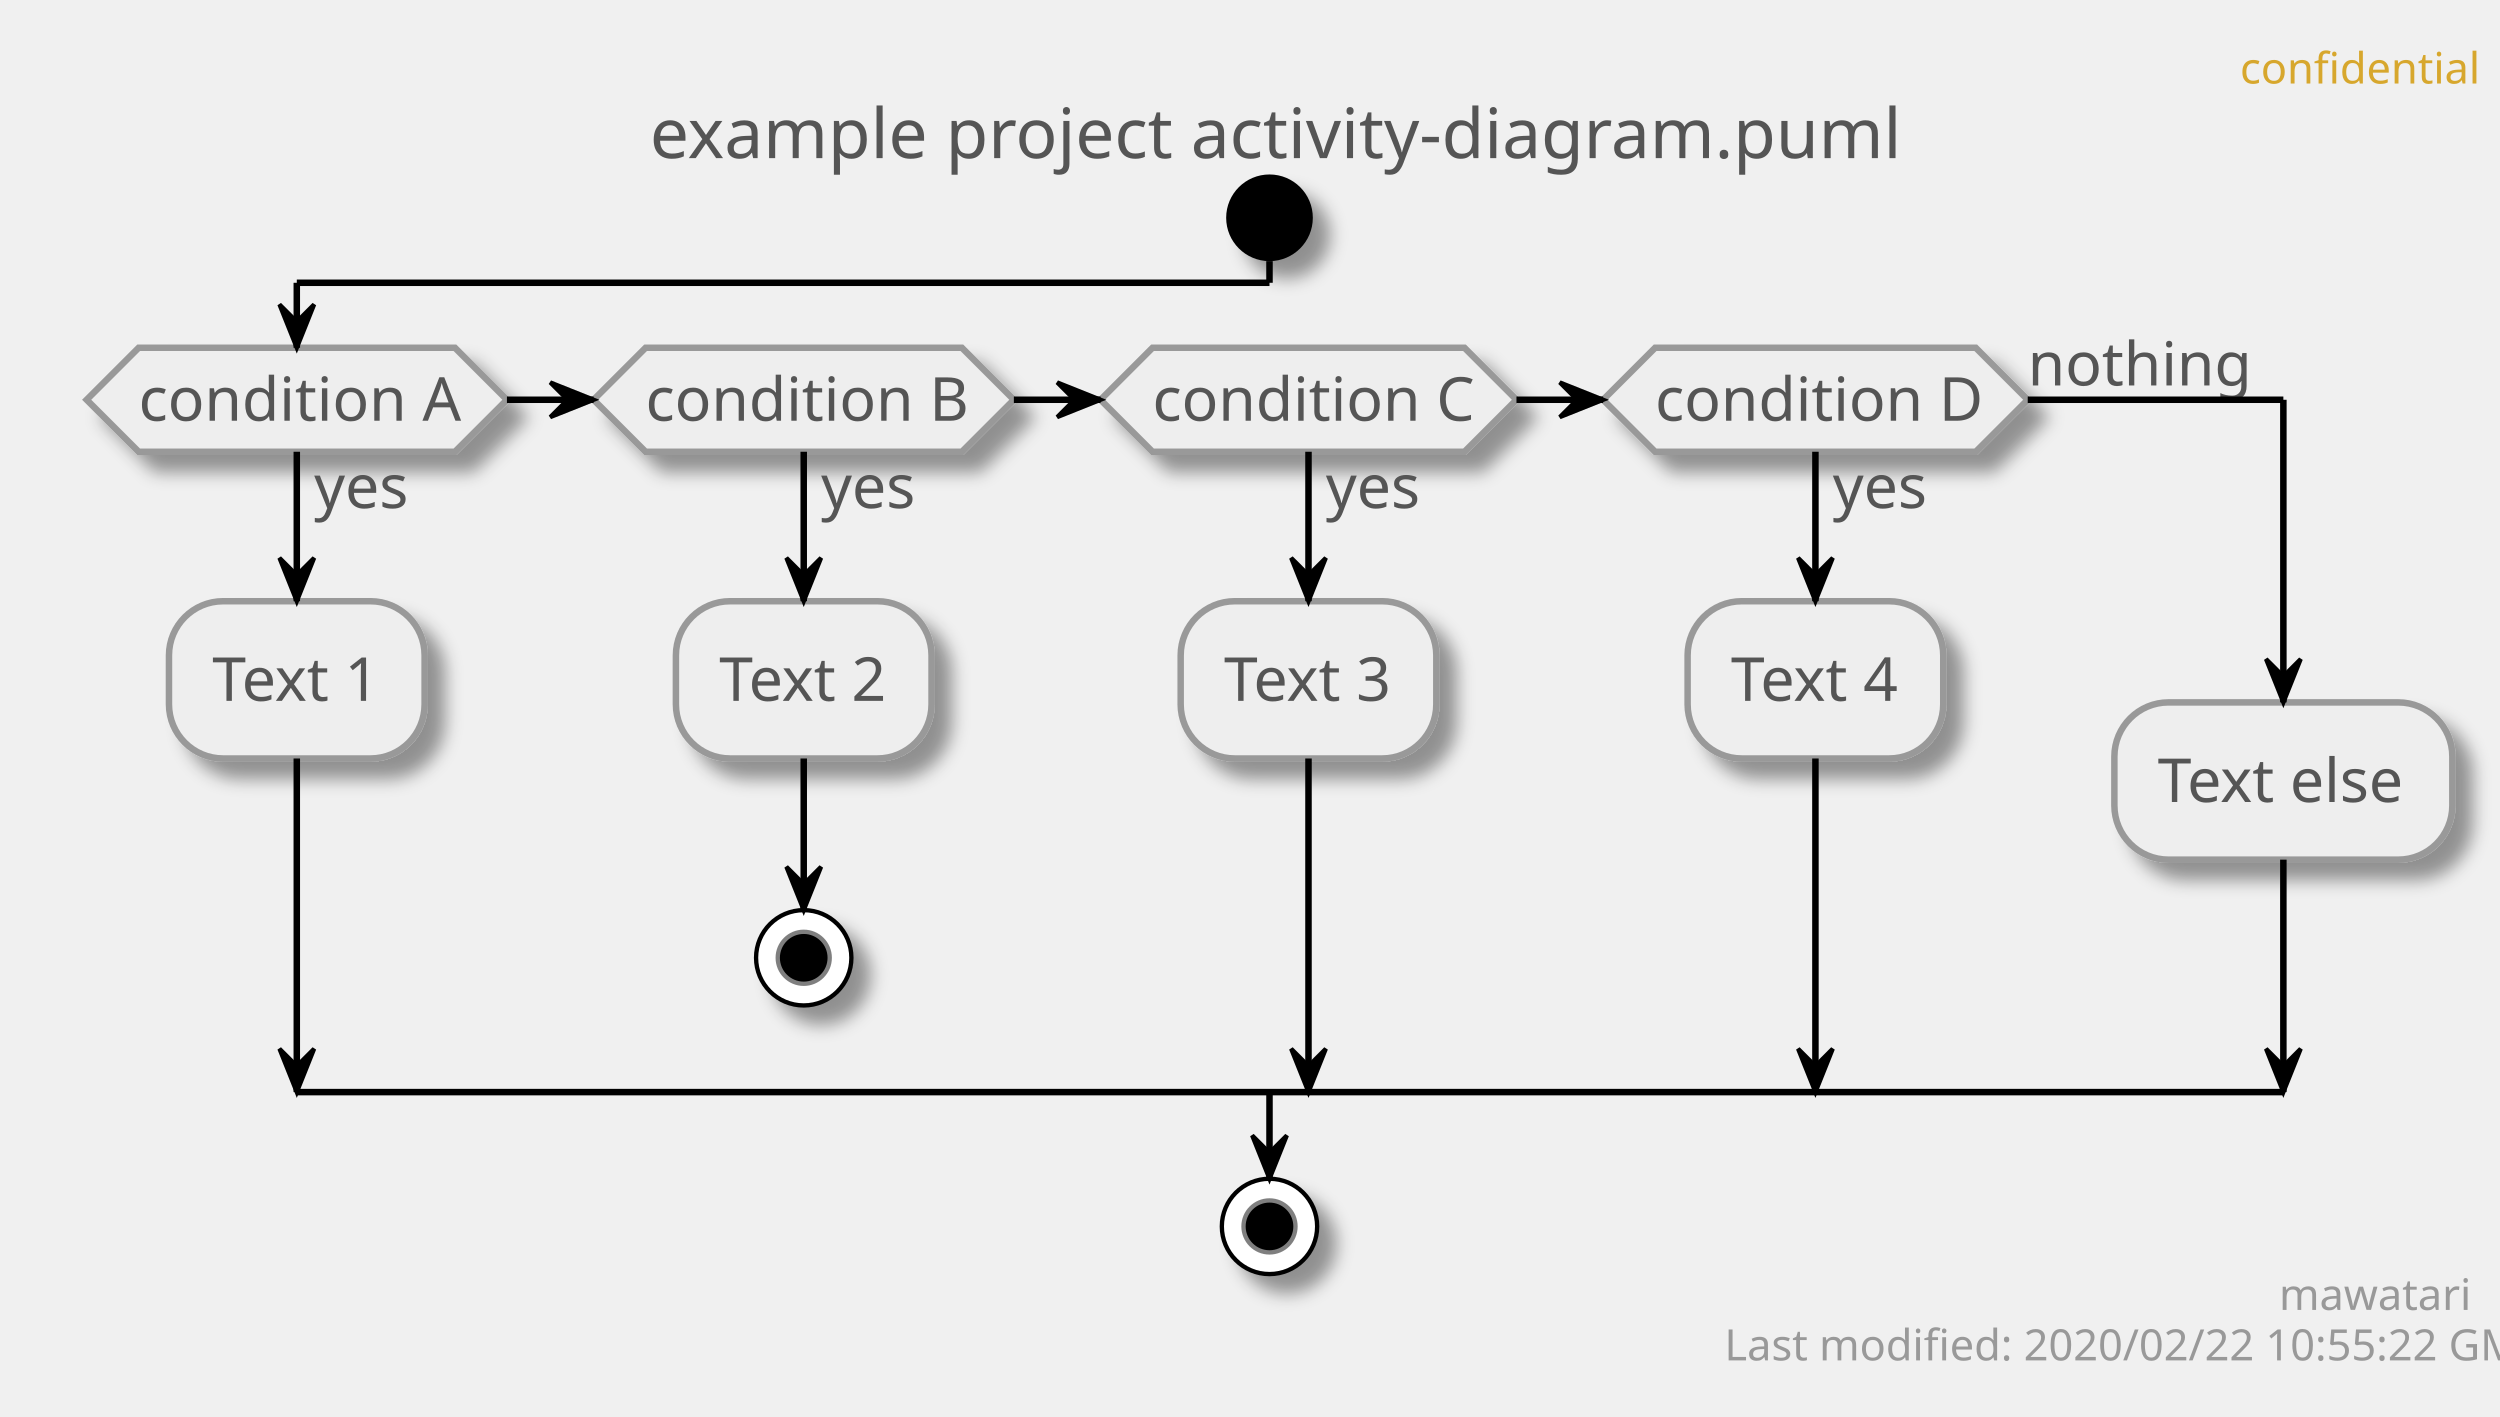
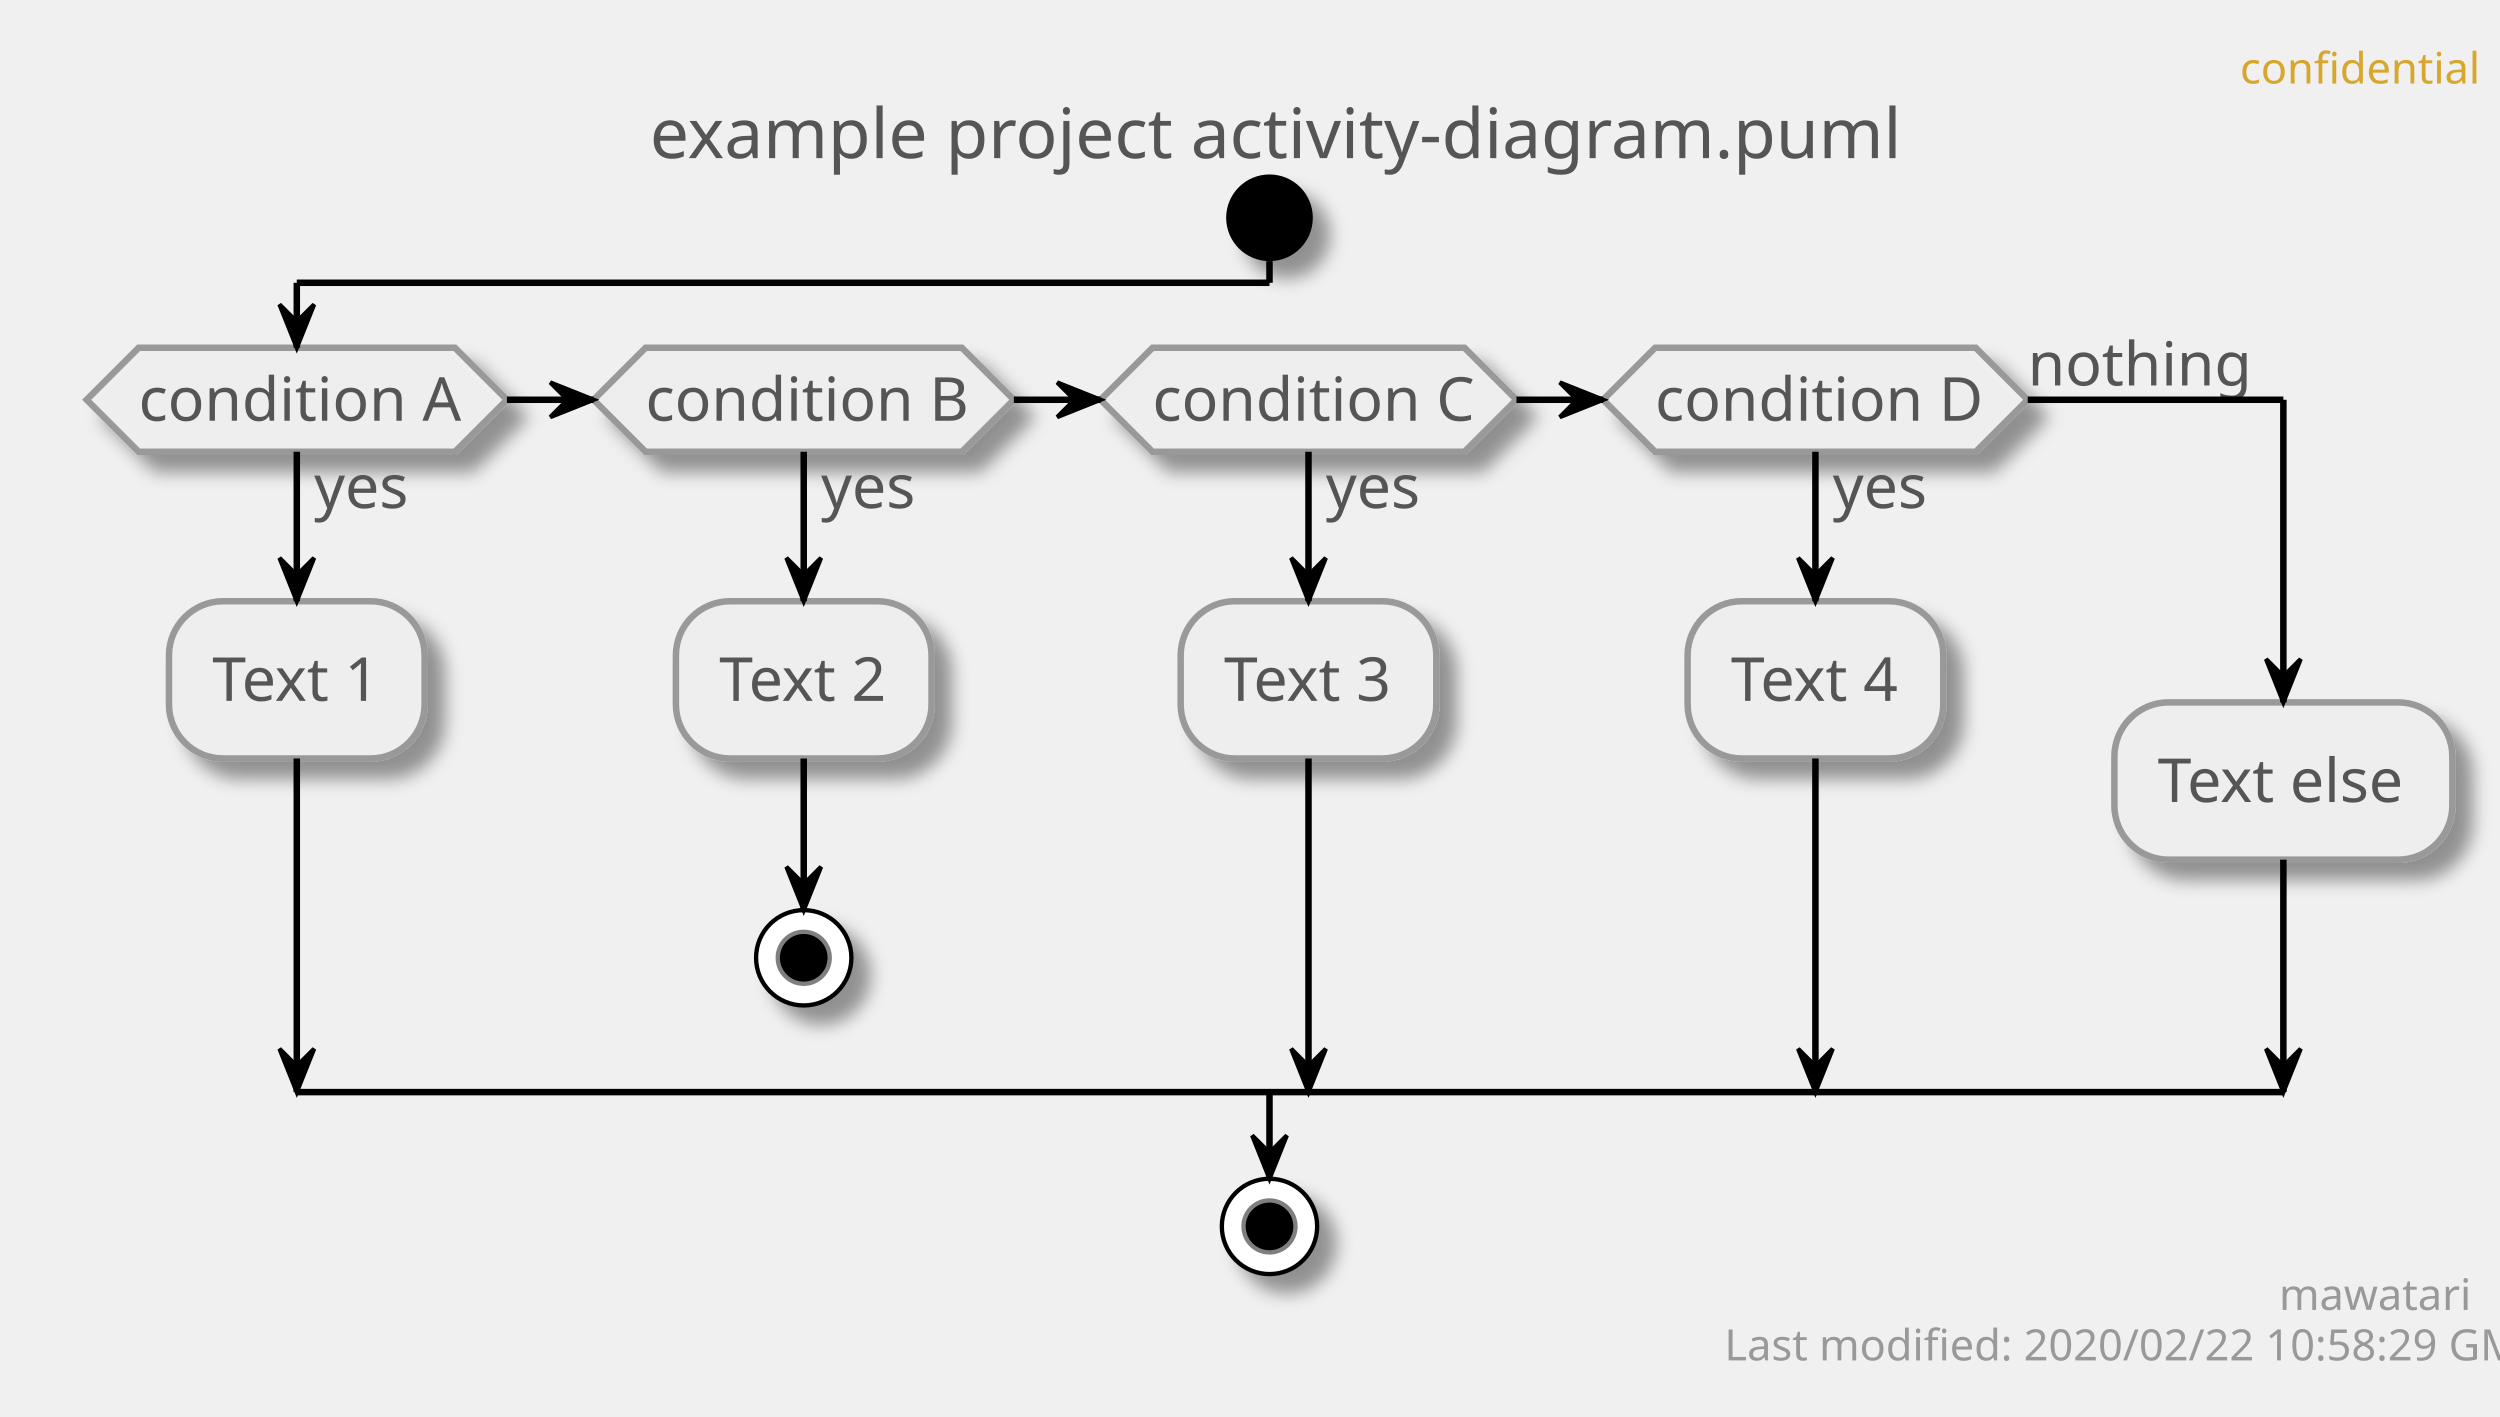
<svg xmlns="http://www.w3.org/2000/svg" contentScriptType="application/ecmascript" contentStyleType="text/css" height="327px" preserveAspectRatio="none" style="width:577px;height:327px;" version="1.1" viewBox="0 0 577 327" width="577px" zoomAndPan="magnify">
  <defs>
-     <filter height="300%" id="f1o5jz3mbt01e0" width="300%" x="-1" y="-1">
+     <filter height="300%" id="f16fgflxhd15t8" width="300%" x="-1" y="-1">
      <feGaussianBlur result="blurOut" stdDeviation="2.0" />
      <feColorMatrix in="blurOut" result="blurOut2" type="matrix" values="0 0 0 0 0 0 0 0 0 0 0 0 0 0 0 0 0 0 .4 0" />
      <feOffset dx="4.0" dy="4.0" in="blurOut2" result="blurOut3" />
      <feBlend in="SourceGraphic" in2="blurOut3" mode="normal" />
    </filter>
  </defs>
  <g>
    <text fill="#D7A72D" font-family="sans-serif" font-size="10" lengthAdjust="spacingAndGlyphs" textLength="48" x="517" y="19.282">confidential</text>
    <text fill="#555555" font-family="sans-serif" font-size="16" lengthAdjust="spacingAndGlyphs" textLength="275" x="150" y="36.492">example project activity-diagram.puml</text>
-     <ellipse cx="293" cy="50.266" fill="#000000" filter="url(#f1o5jz3mbt01e0)" rx="10" ry="10" style="stroke: none; stroke-width: 1.0;" />
-     <polygon fill="#EEEEEE" filter="url(#f1o5jz3mbt01e0)" points="32,80.266,105,80.266,117,92.266,105,104.266,32,104.266,20,92.266,32,80.266" style="stroke: #999999; stroke-width: 1.5;" />
+     <ellipse cx="293" cy="50.266" fill="#000000" filter="url(#f16fgflxhd15t8)" rx="10" ry="10" style="stroke: none; stroke-width: 1.0;" />
+     <polygon fill="#EEEEEE" filter="url(#f16fgflxhd15t8)" points="32,80.266,105,80.266,117,92.266,105,104.266,32,104.266,20,92.266,32,80.266" style="stroke: #999999; stroke-width: 1.5;" />
    <text fill="#555555" font-family="sans-serif" font-size="14" lengthAdjust="spacingAndGlyphs" textLength="22" x="72.5" y="117.261">yes</text>
    <text fill="#555555" font-family="sans-serif" font-size="14" lengthAdjust="spacingAndGlyphs" textLength="73" x="32" y="97.112">condition A</text>
-     <rect fill="#EEEEEE" filter="url(#f1o5jz3mbt01e0)" height="36.297" rx="12.5" ry="12.5" style="stroke: #999999; stroke-width: 1.5;" width="59" x="39" y="138.761" />
+     <rect fill="#EEEEEE" filter="url(#f16fgflxhd15t8)" height="36.297" rx="12.5" ry="12.5" style="stroke: #999999; stroke-width: 1.5;" width="59" x="39" y="138.761" />
    <text fill="#555555" font-family="sans-serif" font-size="14" lengthAdjust="spacingAndGlyphs" textLength="39" x="49" y="161.756">Text 1</text>
-     <polygon fill="#EEEEEE" filter="url(#f1o5jz3mbt01e0)" points="149,80.266,222,80.266,234,92.266,222,104.266,149,104.266,137,92.266,149,80.266" style="stroke: #999999; stroke-width: 1.5;" />
+     <polygon fill="#EEEEEE" filter="url(#f16fgflxhd15t8)" points="149,80.266,222,80.266,234,92.266,222,104.266,149,104.266,137,92.266,149,80.266" style="stroke: #999999; stroke-width: 1.5;" />
    <text fill="#555555" font-family="sans-serif" font-size="14" lengthAdjust="spacingAndGlyphs" textLength="22" x="189.5" y="117.261">yes</text>
    <text fill="#555555" font-family="sans-serif" font-size="14" lengthAdjust="spacingAndGlyphs" textLength="73" x="149" y="97.112">condition B</text>
-     <rect fill="#EEEEEE" filter="url(#f1o5jz3mbt01e0)" height="36.297" rx="12.5" ry="12.5" style="stroke: #999999; stroke-width: 1.5;" width="59" x="156" y="138.761" />
+     <rect fill="#EEEEEE" filter="url(#f16fgflxhd15t8)" height="36.297" rx="12.5" ry="12.5" style="stroke: #999999; stroke-width: 1.5;" width="59" x="156" y="138.761" />
    <text fill="#555555" font-family="sans-serif" font-size="14" lengthAdjust="spacingAndGlyphs" textLength="39" x="166" y="161.756">Text 2</text>
-     <ellipse cx="185.5" cy="221.058" fill="#FFFFFF" filter="url(#f1o5jz3mbt01e0)" rx="11" ry="11" style="stroke: #000000; stroke-width: 1.0;" />
+     <ellipse cx="185.5" cy="221.058" fill="#FFFFFF" filter="url(#f16fgflxhd15t8)" rx="11" ry="11" style="stroke: #000000; stroke-width: 1.0;" />
    <ellipse cx="185.5" cy="221.058" fill="#000000" rx="6" ry="6" style="stroke: #7F7F7F; stroke-width: 1.0;" />
-     <polygon fill="#EEEEEE" filter="url(#f1o5jz3mbt01e0)" points="266,80.266,338,80.266,350,92.266,338,104.266,266,104.266,254,92.266,266,80.266" style="stroke: #999999; stroke-width: 1.5;" />
+     <polygon fill="#EEEEEE" filter="url(#f16fgflxhd15t8)" points="266,80.266,338,80.266,350,92.266,338,104.266,266,104.266,254,92.266,266,80.266" style="stroke: #999999; stroke-width: 1.5;" />
    <text fill="#555555" font-family="sans-serif" font-size="14" lengthAdjust="spacingAndGlyphs" textLength="22" x="306" y="117.261">yes</text>
    <text fill="#555555" font-family="sans-serif" font-size="14" lengthAdjust="spacingAndGlyphs" textLength="72" x="266" y="97.112">condition C</text>
-     <rect fill="#EEEEEE" filter="url(#f1o5jz3mbt01e0)" height="36.297" rx="12.5" ry="12.5" style="stroke: #999999; stroke-width: 1.5;" width="59" x="272.5" y="138.761" />
+     <rect fill="#EEEEEE" filter="url(#f16fgflxhd15t8)" height="36.297" rx="12.5" ry="12.5" style="stroke: #999999; stroke-width: 1.5;" width="59" x="272.5" y="138.761" />
    <text fill="#555555" font-family="sans-serif" font-size="14" lengthAdjust="spacingAndGlyphs" textLength="39" x="282.5" y="161.756">Text 3</text>
-     <polygon fill="#EEEEEE" filter="url(#f1o5jz3mbt01e0)" points="382,80.266,456,80.266,468,92.266,456,104.266,382,104.266,370,92.266,382,80.266" style="stroke: #999999; stroke-width: 1.5;" />
+     <polygon fill="#EEEEEE" filter="url(#f16fgflxhd15t8)" points="382,80.266,456,80.266,468,92.266,456,104.266,382,104.266,370,92.266,382,80.266" style="stroke: #999999; stroke-width: 1.5;" />
    <text fill="#555555" font-family="sans-serif" font-size="14" lengthAdjust="spacingAndGlyphs" textLength="22" x="423" y="117.261">yes</text>
    <text fill="#555555" font-family="sans-serif" font-size="14" lengthAdjust="spacingAndGlyphs" textLength="74" x="382" y="97.112">condition D</text>
    <text fill="#555555" font-family="sans-serif" font-size="14" lengthAdjust="spacingAndGlyphs" textLength="48" x="468" y="88.964">nothing</text>
-     <rect fill="#EEEEEE" filter="url(#f1o5jz3mbt01e0)" height="36.297" rx="12.5" ry="12.5" style="stroke: #999999; stroke-width: 1.5;" width="59" x="389.5" y="138.761" />
+     <rect fill="#EEEEEE" filter="url(#f16fgflxhd15t8)" height="36.297" rx="12.5" ry="12.5" style="stroke: #999999; stroke-width: 1.5;" width="59" x="389.5" y="138.761" />
    <text fill="#555555" font-family="sans-serif" font-size="14" lengthAdjust="spacingAndGlyphs" textLength="39" x="399.5" y="161.756">Text 4</text>
-     <rect fill="#EEEEEE" filter="url(#f1o5jz3mbt01e0)" height="36.297" rx="12.5" ry="12.5" style="stroke: #999999; stroke-width: 1.5;" width="78" x="488" y="162.112" />
+     <rect fill="#EEEEEE" filter="url(#f16fgflxhd15t8)" height="36.297" rx="12.5" ry="12.5" style="stroke: #999999; stroke-width: 1.5;" width="78" x="488" y="162.112" />
    <text fill="#555555" font-family="sans-serif" font-size="14" lengthAdjust="spacingAndGlyphs" textLength="58" x="498" y="185.107">Text else</text>
-     <ellipse cx="293" cy="283.058" fill="#FFFFFF" filter="url(#f1o5jz3mbt01e0)" rx="11" ry="11" style="stroke: #000000; stroke-width: 1.0;" />
+     <ellipse cx="293" cy="283.058" fill="#FFFFFF" filter="url(#f16fgflxhd15t8)" rx="11" ry="11" style="stroke: #000000; stroke-width: 1.0;" />
    <ellipse cx="293" cy="283.058" fill="#000000" rx="6" ry="6" style="stroke: #7F7F7F; stroke-width: 1.0;" />
    <line style="stroke: #000000; stroke-width: 1.5;" x1="185.5" x2="185.5" y1="175.058" y2="210.058" />
    <polygon fill="#000000" points="181.5,200.058,185.5,210.058,189.5,200.058,185.5,204.058" style="stroke: #000000; stroke-width: 1.0;" />
    <line style="stroke: #000000; stroke-width: 1.5;" x1="68.5" x2="68.5" y1="104.266" y2="138.761" />
    <polygon fill="#000000" points="64.5,128.761,68.5,138.761,72.5,128.761,68.5,132.761" style="stroke: #000000; stroke-width: 1.0;" />
    <line style="stroke: #000000; stroke-width: 1.5;" x1="68.5" x2="68.5" y1="175.058" y2="252.058" />
    <polygon fill="#000000" points="64.5,242.058,68.5,252.058,72.5,242.058,68.5,246.058" style="stroke: #000000; stroke-width: 1.0;" />
    <line style="stroke: #000000; stroke-width: 1.5;" x1="185.5" x2="185.5" y1="104.266" y2="138.761" />
    <polygon fill="#000000" points="181.5,128.761,185.5,138.761,189.5,128.761,185.5,132.761" style="stroke: #000000; stroke-width: 1.0;" />
    <line style="stroke: #000000; stroke-width: 1.5;" x1="302" x2="302" y1="104.266" y2="138.761" />
    <polygon fill="#000000" points="298,128.761,302,138.761,306,128.761,302,132.761" style="stroke: #000000; stroke-width: 1.0;" />
    <line style="stroke: #000000; stroke-width: 1.5;" x1="302" x2="302" y1="175.058" y2="252.058" />
    <polygon fill="#000000" points="298,242.058,302,252.058,306,242.058,302,246.058" style="stroke: #000000; stroke-width: 1.0;" />
    <line style="stroke: #000000; stroke-width: 1.5;" x1="419" x2="419" y1="104.266" y2="138.761" />
    <polygon fill="#000000" points="415,128.761,419,138.761,423,128.761,419,132.761" style="stroke: #000000; stroke-width: 1.0;" />
    <line style="stroke: #000000; stroke-width: 1.5;" x1="419" x2="419" y1="175.058" y2="252.058" />
    <polygon fill="#000000" points="415,242.058,419,252.058,423,242.058,419,246.058" style="stroke: #000000; stroke-width: 1.0;" />
    <line style="stroke: #000000; stroke-width: 1.5;" x1="117" x2="137" y1="92.266" y2="92.266" />
    <polygon fill="#000000" points="127,88.266,137,92.266,127,96.266,131,92.266" style="stroke: #000000; stroke-width: 1.0;" />
    <line style="stroke: #000000; stroke-width: 1.5;" x1="234" x2="254" y1="92.266" y2="92.266" />
    <polygon fill="#000000" points="244,88.266,254,92.266,244,96.266,248,92.266" style="stroke: #000000; stroke-width: 1.0;" />
    <line style="stroke: #000000; stroke-width: 1.5;" x1="350" x2="370" y1="92.266" y2="92.266" />
    <polygon fill="#000000" points="360,88.266,370,92.266,360,96.266,364,92.266" style="stroke: #000000; stroke-width: 1.0;" />
    <line style="stroke: #000000; stroke-width: 1.5;" x1="293" x2="293" y1="60.266" y2="65.266" />
    <line style="stroke: #000000; stroke-width: 1.5;" x1="293" x2="68.5" y1="65.266" y2="65.266" />
    <line style="stroke: #000000; stroke-width: 1.5;" x1="68.5" x2="68.5" y1="65.266" y2="80.266" />
    <polygon fill="#000000" points="64.5,70.266,68.5,80.266,72.5,70.266,68.5,74.266" style="stroke: #000000; stroke-width: 1.0;" />
    <line style="stroke: #000000; stroke-width: 1.5;" x1="468" x2="527" y1="92.266" y2="92.266" />
    <line style="stroke: #000000; stroke-width: 1.5;" x1="527" x2="527" y1="92.266" y2="162.112" />
    <polygon fill="#000000" points="523,152.112,527,162.112,531,152.112,527,156.112" style="stroke: #000000; stroke-width: 1.0;" />
    <line style="stroke: #000000; stroke-width: 1.5;" x1="527" x2="527" y1="198.409" y2="252.058" />
    <polygon fill="#000000" points="523,242.058,527,252.058,531,242.058,527,246.058" style="stroke: #000000; stroke-width: 1.0;" />
    <line style="stroke: #000000; stroke-width: 1.5;" x1="68.5" x2="527" y1="252.058" y2="252.058" />
    <line style="stroke: #000000; stroke-width: 1.5;" x1="293" x2="293" y1="252.058" y2="272.058" />
    <polygon fill="#000000" points="289,262.058,293,272.058,297,262.058,293,266.058" style="stroke: #000000; stroke-width: 1.0;" />
    <text fill="#999999" font-family="sans-serif" font-size="10" lengthAdjust="spacingAndGlyphs" textLength="39" x="526" y="302.34">mawatari</text>
-     <text fill="#999999" font-family="sans-serif" font-size="10" lengthAdjust="spacingAndGlyphs" textLength="167" x="398" y="313.981">Last modified: 2020/02/22 10:55:22 GMT</text>
+     <text fill="#999999" font-family="sans-serif" font-size="10" lengthAdjust="spacingAndGlyphs" textLength="167" x="398" y="313.981">Last modified: 2020/02/22 10:58:29 GMT</text>
  </g>
</svg>
